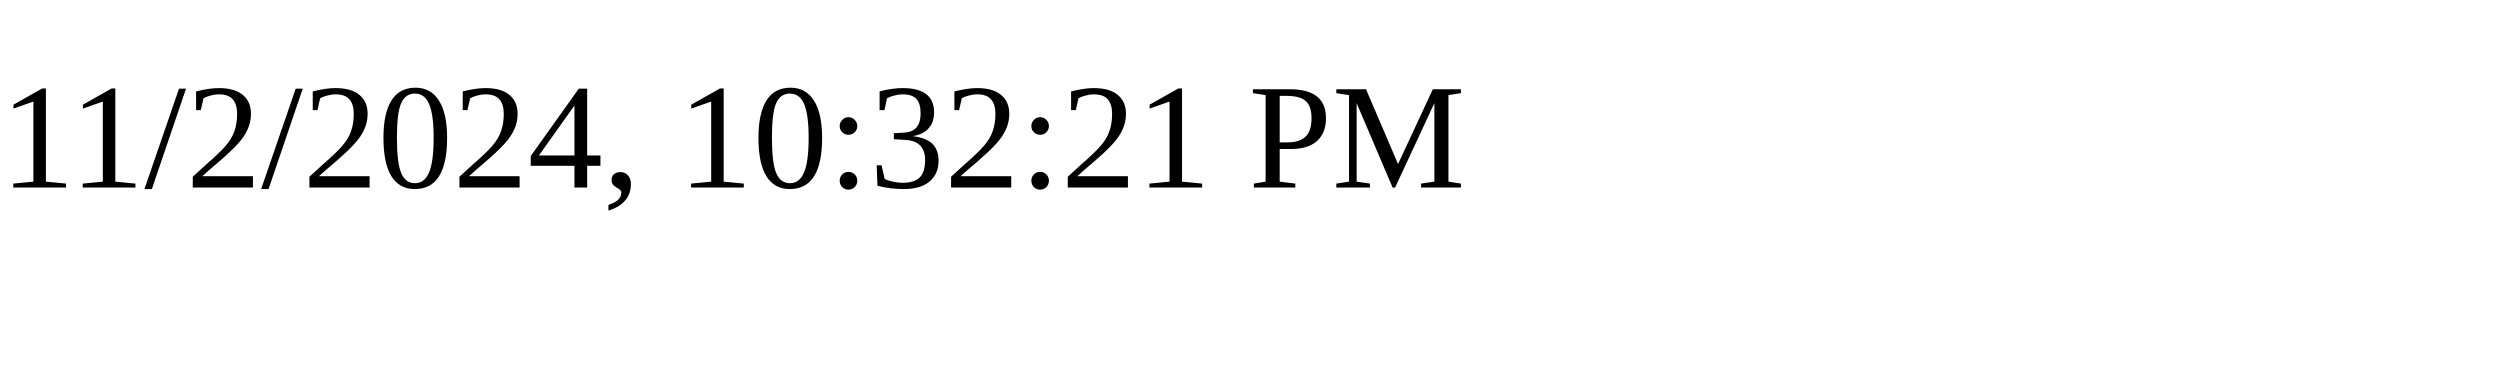
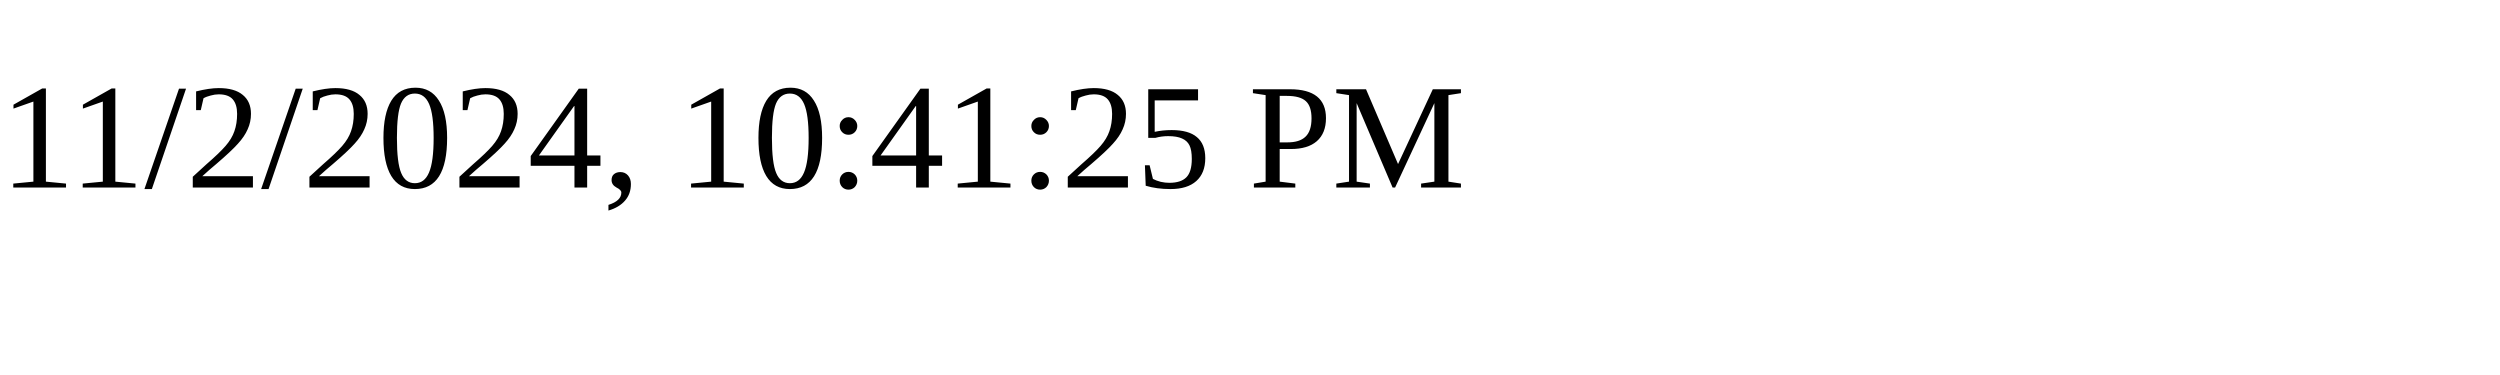
<svg xmlns="http://www.w3.org/2000/svg" height="30" width="200">
-   <text x="0" y="15">11/2/2024, 10:32:21 PM</text>
+   <text x="0" y="15">11/2/2024, 10:41:25 PM</text>
</svg>
